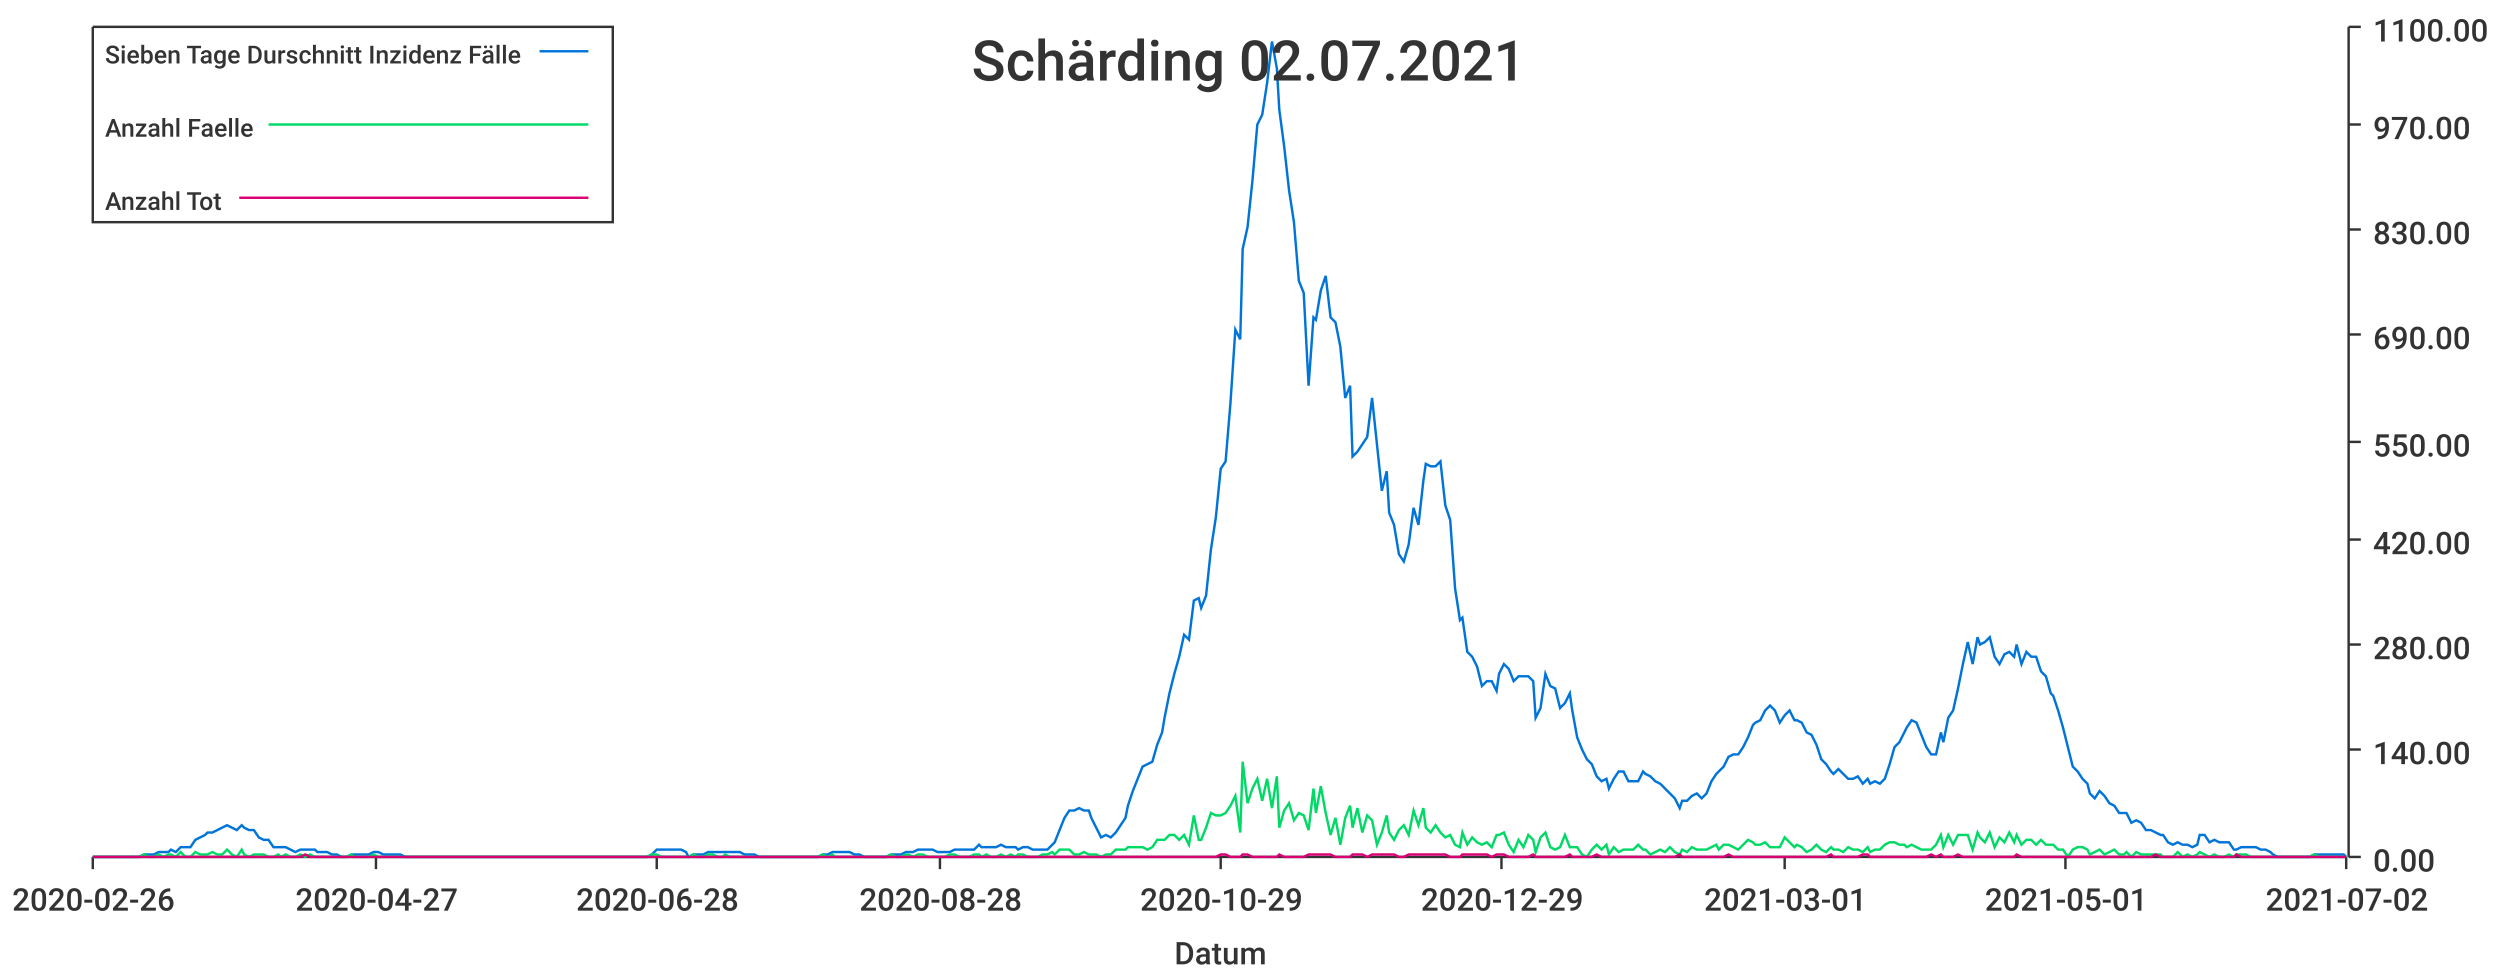
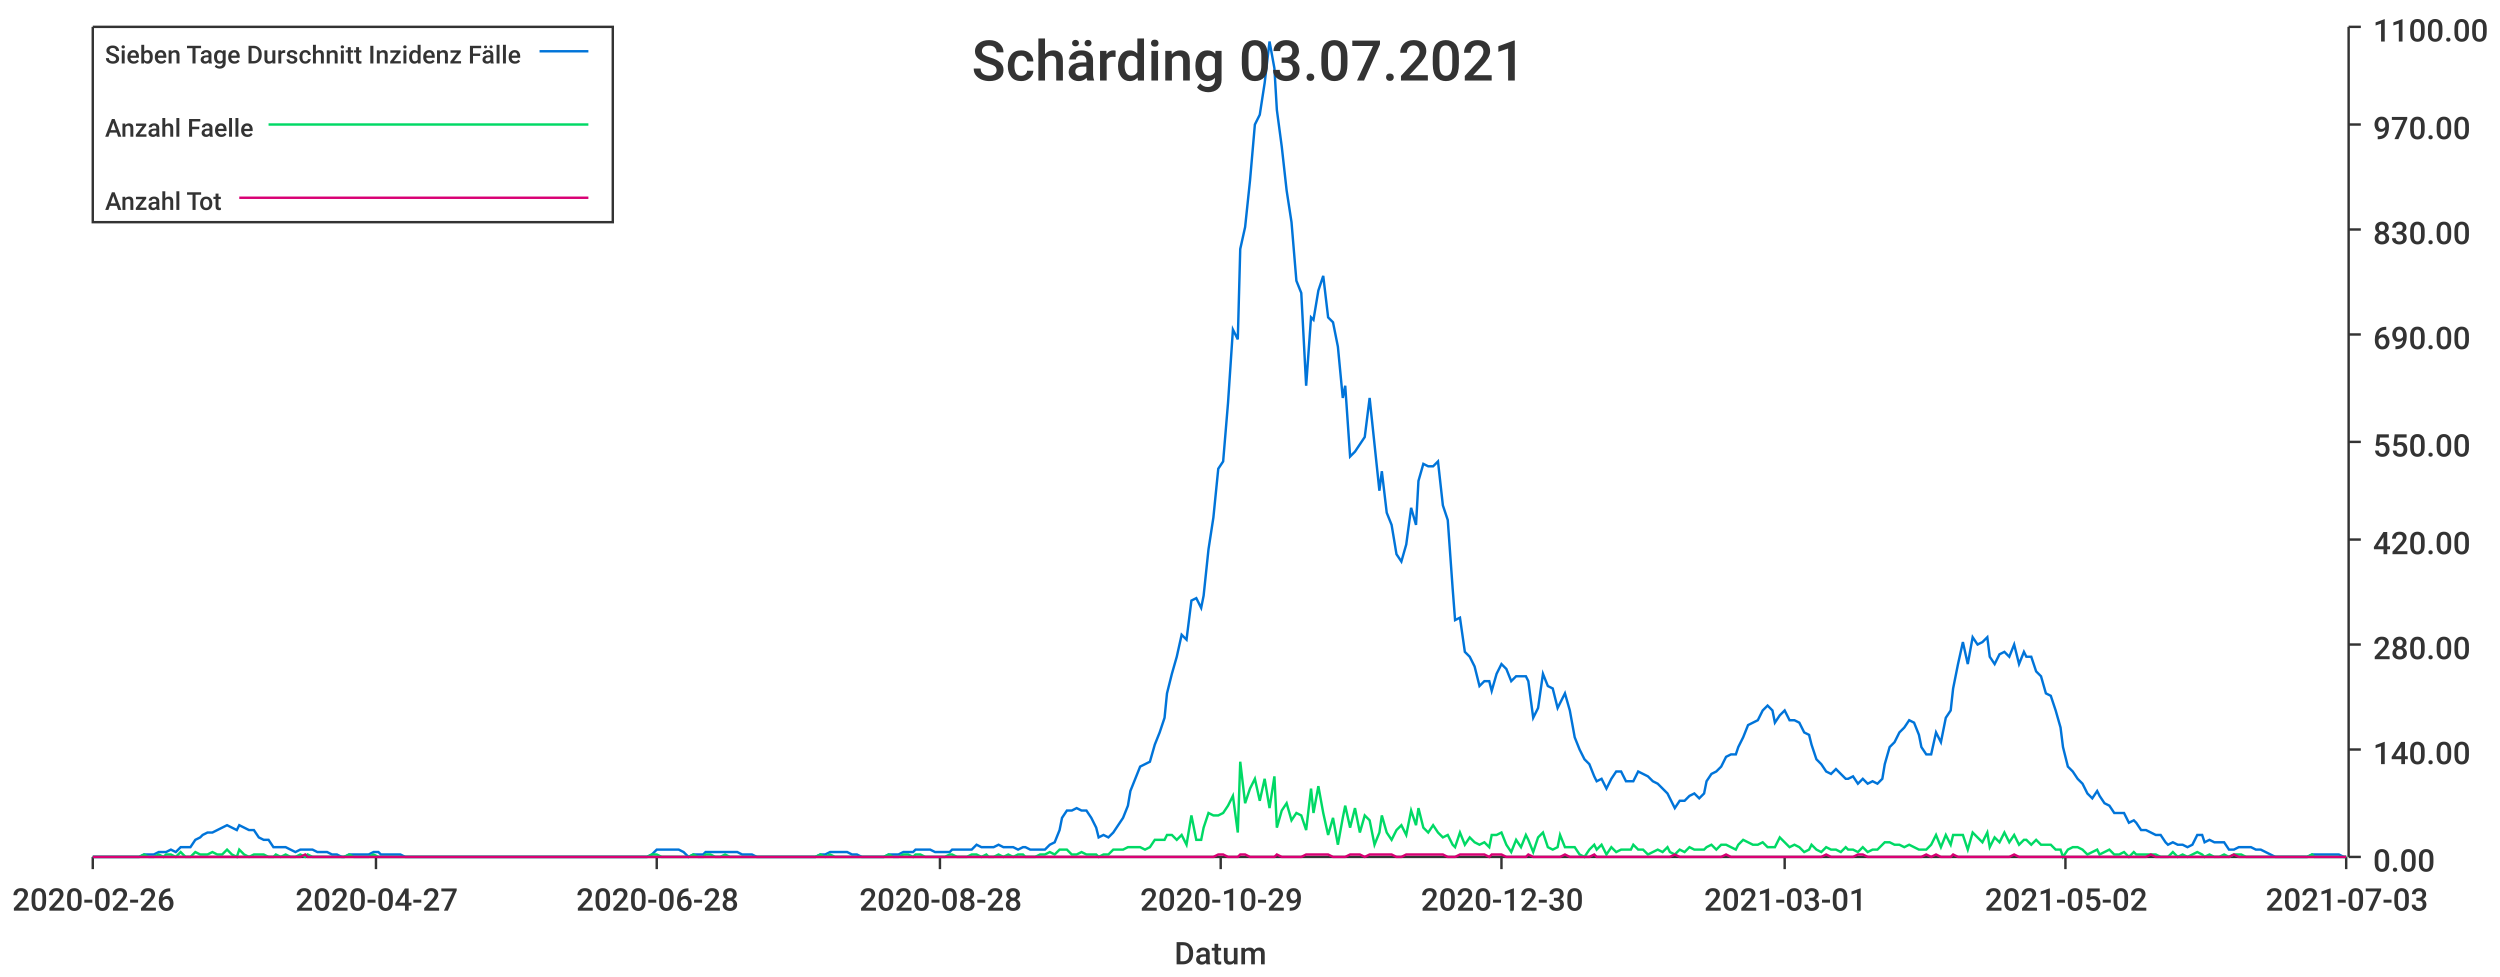
<svg xmlns="http://www.w3.org/2000/svg" width="1024" height="400">\n<path d="M 0 0 L 1024 0 L 1024 400 L 0 400 L 0 0" style="stroke-width:0;stroke:rgba(255,255,255,1.0);fill:rgba(255,255,255,1.0)" />
  <path d="M 38 11 L 961 11 L 961 351 L 38 351 L 38 11" style="stroke-width:0;stroke:rgba(255,255,255,1.0);fill:rgba(255,255,255,1.0)" />
  <path d="M 38 351 L 961 351" style="stroke-width:1;stroke:rgba(51,51,51,1.0);fill:none" />
  <path d="M 38 351 L 38 356" style="stroke-width:1;stroke:rgba(51,51,51,1.0);fill:none" />
  <text x="5" y="373" style="stroke-width:0;stroke:none;fill:rgba(51,51,51,1.0);font-size:12.8px;font-family:'Roboto Medium',sans-serif">2020-02-26</text>
  <path d="M 154 351 L 154 356" style="stroke-width:1;stroke:rgba(51,51,51,1.0);fill:none" />
  <text x="121" y="373" style="stroke-width:0;stroke:none;fill:rgba(51,51,51,1.0);font-size:12.8px;font-family:'Roboto Medium',sans-serif">2020-04-27</text>
  <path d="M 269 351 L 269 356" style="stroke-width:1;stroke:rgba(51,51,51,1.0);fill:none" />
  <text x="236" y="373" style="stroke-width:0;stroke:none;fill:rgba(51,51,51,1.0);font-size:12.8px;font-family:'Roboto Medium',sans-serif">2020-06-28</text>
  <path d="M 385 351 L 385 356" style="stroke-width:1;stroke:rgba(51,51,51,1.0);fill:none" />
  <text x="352" y="373" style="stroke-width:0;stroke:none;fill:rgba(51,51,51,1.0);font-size:12.8px;font-family:'Roboto Medium',sans-serif">2020-08-28</text>
  <path d="M 500 351 L 500 356" style="stroke-width:1;stroke:rgba(51,51,51,1.0);fill:none" />
  <text x="467" y="373" style="stroke-width:0;stroke:none;fill:rgba(51,51,51,1.0);font-size:12.8px;font-family:'Roboto Medium',sans-serif">2020-10-29</text>
  <path d="M 615 351 L 615 356" style="stroke-width:1;stroke:rgba(51,51,51,1.0);fill:none" />
-   <text x="582" y="373" style="stroke-width:0;stroke:none;fill:rgba(51,51,51,1.0);font-size:12.8px;font-family:'Roboto Medium',sans-serif">2020-12-29</text>
+   <text x="582" y="373" style="stroke-width:0;stroke:none;fill:rgba(51,51,51,1.0);font-size:12.8px;font-family:'Roboto Medium',sans-serif">2020-12-30</text>
  <path d="M 731 351 L 731 356" style="stroke-width:1;stroke:rgba(51,51,51,1.0);fill:none" />
  <text x="698" y="373" style="stroke-width:0;stroke:none;fill:rgba(51,51,51,1.0);font-size:12.8px;font-family:'Roboto Medium',sans-serif">2021-03-01</text>
  <path d="M 846 351 L 846 356" style="stroke-width:1;stroke:rgba(51,51,51,1.0);fill:none" />
-   <text x="813" y="373" style="stroke-width:0;stroke:none;fill:rgba(51,51,51,1.0);font-size:12.8px;font-family:'Roboto Medium',sans-serif">2021-05-01</text>
+   <text x="813" y="373" style="stroke-width:0;stroke:none;fill:rgba(51,51,51,1.0);font-size:12.8px;font-family:'Roboto Medium',sans-serif">2021-05-02</text>
  <path d="M 961 351 L 961 356" style="stroke-width:1;stroke:rgba(51,51,51,1.0);fill:none" />
-   <text x="928" y="373" style="stroke-width:0;stroke:none;fill:rgba(51,51,51,1.0);font-size:12.8px;font-family:'Roboto Medium',sans-serif">2021-07-02</text>
+   <text x="928" y="373" style="stroke-width:0;stroke:none;fill:rgba(51,51,51,1.0);font-size:12.8px;font-family:'Roboto Medium',sans-serif">2021-07-03</text>
  <text x="481" y="395" style="stroke-width:0;stroke:none;fill:rgba(51,51,51,1.0);font-size:12.8px;font-family:'Roboto Medium',sans-serif">Datum</text>
  <path d="M 962 351 L 962 11" style="stroke-width:1;stroke:rgba(51,51,51,1.0);fill:none" />
  <path d="M 962 351 L 967 351" style="stroke-width:1;stroke:rgba(51,51,51,1.0);fill:none" />
  <text x="972" y="357" style="stroke-width:0;stroke:none;fill:rgba(51,51,51,1.0);font-size:12.8px;font-family:'Roboto Medium',sans-serif">0.00</text>
  <path d="M 962 307 L 967 307" style="stroke-width:1;stroke:rgba(51,51,51,1.0);fill:none" />
  <text x="972" y="313" style="stroke-width:0;stroke:none;fill:rgba(51,51,51,1.0);font-size:12.8px;font-family:'Roboto Medium',sans-serif">140.00</text>
  <path d="M 962 264 L 967 264" style="stroke-width:1;stroke:rgba(51,51,51,1.0);fill:none" />
  <text x="972" y="270" style="stroke-width:0;stroke:none;fill:rgba(51,51,51,1.0);font-size:12.8px;font-family:'Roboto Medium',sans-serif">280.00</text>
  <path d="M 962 221 L 967 221" style="stroke-width:1;stroke:rgba(51,51,51,1.0);fill:none" />
  <text x="972" y="227" style="stroke-width:0;stroke:none;fill:rgba(51,51,51,1.0);font-size:12.8px;font-family:'Roboto Medium',sans-serif">420.00</text>
  <path d="M 962 181 L 967 181" style="stroke-width:1;stroke:rgba(51,51,51,1.0);fill:none" />
  <text x="972" y="187" style="stroke-width:0;stroke:none;fill:rgba(51,51,51,1.0);font-size:12.8px;font-family:'Roboto Medium',sans-serif">550.00</text>
  <path d="M 962 137 L 967 137" style="stroke-width:1;stroke:rgba(51,51,51,1.0);fill:none" />
  <text x="972" y="143" style="stroke-width:0;stroke:none;fill:rgba(51,51,51,1.0);font-size:12.8px;font-family:'Roboto Medium',sans-serif">690.00</text>
  <path d="M 962 94 L 967 94" style="stroke-width:1;stroke:rgba(51,51,51,1.0);fill:none" />
  <text x="972" y="100" style="stroke-width:0;stroke:none;fill:rgba(51,51,51,1.0);font-size:12.8px;font-family:'Roboto Medium',sans-serif">830.00</text>
  <path d="M 962 51 L 967 51" style="stroke-width:1;stroke:rgba(51,51,51,1.0);fill:none" />
  <text x="972" y="57" style="stroke-width:0;stroke:none;fill:rgba(51,51,51,1.0);font-size:12.8px;font-family:'Roboto Medium',sans-serif">970.00</text>
  <path d="M 962 11 L 967 11" style="stroke-width:1;stroke:rgba(51,51,51,1.0);fill:none" />
  <text x="972" y="17" style="stroke-width:0;stroke:none;fill:rgba(51,51,51,1.0);font-size:12.8px;font-family:'Roboto Medium',sans-serif">1100.00</text>
-   <path d="M 38 351 L 40 351 L 42 351 L 44 351 L 46 351 L 48 351 L 50 351 L 52 351 L 54 351 L 55 351 L 57 351 L 59 350 L 61 350 L 63 350 L 65 349 L 67 349 L 69 349 L 70 348 L 72 349 L 74 347 L 76 347 L 78 347 L 80 344 L 82 343 L 84 342 L 85 341 L 87 341 L 89 340 L 91 339 L 93 338 L 95 339 L 97 340 L 99 338 L 100 339 L 102 340 L 104 340 L 106 343 L 108 344 L 110 344 L 112 347 L 114 347 L 115 347 L 117 347 L 119 348 L 121 349 L 123 348 L 125 348 L 127 348 L 129 348 L 130 349 L 132 349 L 134 349 L 136 350 L 138 350 L 140 351 L 142 351 L 144 350 L 145 350 L 147 350 L 149 350 L 151 350 L 153 349 L 155 349 L 157 350 L 159 350 L 160 350 L 162 350 L 164 350 L 166 351 L 168 351 L 170 351 L 172 351 L 174 351 L 175 351 L 177 351 L 179 351 L 181 351 L 183 351 L 185 351 L 187 351 L 189 351 L 190 351 L 192 351 L 194 351 L 196 351 L 198 351 L 200 351 L 202 351 L 204 351 L 205 351 L 207 351 L 209 351 L 211 351 L 213 351 L 215 351 L 217 351 L 219 351 L 220 351 L 222 351 L 224 351 L 226 351 L 228 351 L 230 351 L 232 351 L 234 351 L 235 351 L 237 351 L 239 351 L 241 351 L 243 351 L 245 351 L 247 351 L 249 351 L 250 351 L 252 351 L 254 351 L 256 351 L 258 351 L 260 351 L 262 351 L 264 351 L 265 351 L 267 350 L 269 348 L 271 348 L 273 348 L 275 348 L 277 348 L 279 348 L 281 349 L 282 351 L 284 350 L 286 350 L 288 350 L 290 349 L 292 349 L 294 349 L 296 349 L 297 349 L 299 349 L 301 349 L 303 349 L 305 350 L 307 350 L 309 350 L 311 351 L 312 351 L 314 351 L 316 351 L 318 351 L 320 351 L 322 351 L 324 351 L 326 351 L 327 351 L 329 351 L 331 351 L 333 351 L 335 351 L 337 350 L 339 350 L 341 349 L 342 349 L 344 349 L 346 349 L 348 349 L 350 350 L 352 350 L 354 351 L 356 351 L 357 351 L 359 351 L 361 351 L 363 351 L 365 350 L 367 350 L 369 350 L 371 349 L 372 349 L 374 349 L 376 348 L 378 348 L 380 348 L 382 348 L 384 349 L 386 349 L 387 349 L 389 349 L 391 348 L 393 348 L 395 348 L 397 348 L 399 348 L 401 346 L 402 347 L 404 347 L 406 347 L 408 347 L 410 346 L 412 347 L 414 347 L 416 347 L 417 348 L 419 347 L 421 347 L 423 348 L 425 348 L 427 348 L 429 348 L 431 346 L 432 345 L 434 340 L 436 335 L 438 332 L 440 332 L 442 331 L 444 332 L 446 332 L 447 335 L 449 339 L 451 343 L 453 342 L 455 343 L 457 341 L 459 338 L 461 335 L 462 330 L 464 324 L 466 319 L 468 314 L 470 313 L 472 312 L 474 305 L 476 300 L 477 294 L 479 284 L 481 276 L 483 269 L 485 260 L 487 262 L 489 246 L 491 245 L 492 249 L 494 244 L 496 225 L 498 212 L 500 192 L 502 189 L 504 165 L 506 135 L 508 139 L 509 102 L 511 93 L 513 74 L 515 51 L 517 47 L 519 34 L 521 17 L 523 28 L 524 45 L 526 60 L 528 78 L 530 91 L 532 115 L 534 120 L 536 158 L 538 130 L 539 131 L 541 119 L 543 113 L 545 130 L 547 132 L 549 142 L 551 163 L 553 158 L 554 187 L 556 185 L 558 182 L 560 179 L 562 163 L 564 182 L 566 201 L 568 193 L 569 210 L 571 215 L 573 227 L 575 230 L 577 223 L 579 208 L 581 215 L 583 197 L 584 190 L 586 191 L 588 191 L 590 189 L 592 207 L 594 213 L 596 241 L 598 254 L 599 253 L 601 267 L 603 269 L 605 273 L 607 281 L 609 279 L 611 279 L 613 283 L 614 276 L 616 272 L 618 274 L 620 279 L 622 277 L 624 277 L 626 277 L 628 279 L 629 294 L 631 290 L 633 276 L 635 281 L 637 282 L 639 290 L 641 288 L 643 284 L 644 291 L 646 302 L 648 307 L 650 311 L 652 313 L 654 318 L 656 320 L 658 319 L 659 323 L 661 319 L 663 316 L 665 316 L 667 320 L 669 320 L 671 320 L 673 316 L 674 317 L 676 318 L 678 320 L 680 321 L 682 323 L 684 325 L 686 327 L 688 331 L 689 328 L 691 328 L 693 326 L 695 325 L 697 327 L 699 325 L 701 320 L 703 317 L 704 316 L 706 314 L 708 310 L 710 309 L 712 309 L 714 306 L 716 302 L 718 297 L 719 296 L 721 295 L 723 291 L 725 289 L 727 291 L 729 296 L 731 293 L 733 291 L 735 295 L 736 295 L 738 296 L 740 300 L 742 301 L 744 305 L 746 311 L 748 313 L 750 316 L 751 317 L 753 315 L 755 317 L 757 319 L 759 319 L 761 318 L 763 321 L 765 319 L 766 321 L 768 320 L 770 321 L 772 319 L 774 313 L 776 306 L 778 304 L 780 300 L 781 298 L 783 295 L 785 296 L 787 301 L 789 306 L 791 309 L 793 309 L 795 300 L 796 304 L 798 294 L 800 291 L 802 282 L 804 272 L 806 263 L 808 272 L 810 261 L 811 264 L 813 263 L 815 261 L 817 269 L 819 272 L 821 268 L 823 267 L 825 269 L 826 264 L 828 272 L 830 267 L 832 269 L 834 269 L 836 275 L 838 277 L 840 284 L 841 285 L 843 291 L 845 298 L 847 306 L 849 314 L 851 316 L 853 319 L 855 321 L 856 325 L 858 327 L 860 324 L 862 326 L 864 329 L 866 330 L 868 333 L 870 333 L 871 333 L 873 337 L 875 336 L 877 337 L 879 340 L 881 340 L 883 341 L 885 342 L 886 342 L 888 345 L 890 346 L 892 345 L 894 346 L 896 346 L 898 347 L 900 346 L 901 342 L 903 342 L 905 345 L 907 344 L 909 345 L 911 345 L 913 345 L 915 348 L 916 348 L 918 347 L 920 347 L 922 347 L 924 347 L 926 348 L 928 348 L 930 349 L 931 350 L 933 351 L 935 351 L 937 351 L 939 351 L 941 351 L 943 351 L 945 351 L 946 351 L 948 350 L 950 350 L 952 350 L 954 350 L 956 350 L 958 350 L 960 350 L 961 351" style="stroke-width:1;stroke:rgba(0,116,217,1.0);fill:none" />
-   <path d="M 38 351 L 40 351 L 42 351 L 44 351 L 46 351 L 48 351 L 50 351 L 52 351 L 54 351 L 55 351 L 57 351 L 59 350 L 61 351 L 63 351 L 65 350 L 67 351 L 69 350 L 70 350 L 72 351 L 74 349 L 76 351 L 78 351 L 80 349 L 82 350 L 84 350 L 85 350 L 87 349 L 89 350 L 91 350 L 93 348 L 95 350 L 97 351 L 99 348 L 100 350 L 102 351 L 104 350 L 106 350 L 108 350 L 110 351 L 112 351 L 114 350 L 115 351 L 117 350 L 119 351 L 121 351 L 123 350 L 125 351 L 127 350 L 129 351 L 130 351 L 132 351 L 134 351 L 136 351 L 138 351 L 140 351 L 142 351 L 144 350 L 145 351 L 147 351 L 149 351 L 151 351 L 153 350 L 155 351 L 157 351 L 159 351 L 160 351 L 162 351 L 164 351 L 166 351 L 168 351 L 170 351 L 172 351 L 174 351 L 175 351 L 177 351 L 179 351 L 181 351 L 183 351 L 185 351 L 187 351 L 189 351 L 190 351 L 192 351 L 194 351 L 196 351 L 198 351 L 200 351 L 202 351 L 204 351 L 205 351 L 207 351 L 209 351 L 211 351 L 213 351 L 215 351 L 217 351 L 219 351 L 220 351 L 222 351 L 224 351 L 226 351 L 228 351 L 230 351 L 232 351 L 234 351 L 235 351 L 237 351 L 239 351 L 241 351 L 243 351 L 245 351 L 247 351 L 249 351 L 250 351 L 252 351 L 254 351 L 256 351 L 258 351 L 260 351 L 262 351 L 264 351 L 265 351 L 267 350 L 269 350 L 271 351 L 273 351 L 275 351 L 277 351 L 279 351 L 281 351 L 282 351 L 284 350 L 286 351 L 288 351 L 290 350 L 292 350 L 294 351 L 296 351 L 297 350 L 299 351 L 301 351 L 303 351 L 305 351 L 307 351 L 309 351 L 311 351 L 312 351 L 314 351 L 316 351 L 318 351 L 320 351 L 322 351 L 324 351 L 326 351 L 327 351 L 329 351 L 331 351 L 333 351 L 335 351 L 337 350 L 339 351 L 341 350 L 342 351 L 344 351 L 346 351 L 348 351 L 350 351 L 352 351 L 354 351 L 356 351 L 357 351 L 359 351 L 361 351 L 363 351 L 365 350 L 367 351 L 369 351 L 371 350 L 372 350 L 374 351 L 376 350 L 378 350 L 380 351 L 382 351 L 384 351 L 386 351 L 387 351 L 389 350 L 391 350 L 393 351 L 395 351 L 397 351 L 399 350 L 401 350 L 402 351 L 404 350 L 406 351 L 408 351 L 410 350 L 412 351 L 414 350 L 416 351 L 417 350 L 419 350 L 421 351 L 423 351 L 425 351 L 427 350 L 429 350 L 431 349 L 432 350 L 434 348 L 436 348 L 438 348 L 440 350 L 442 350 L 444 349 L 446 350 L 447 350 L 449 350 L 451 351 L 453 350 L 455 350 L 457 348 L 459 348 L 461 348 L 462 347 L 464 347 L 466 347 L 468 347 L 470 348 L 472 347 L 474 344 L 476 344 L 477 344 L 479 342 L 481 342 L 483 344 L 485 342 L 487 346 L 489 334 L 491 344 L 492 344 L 494 339 L 496 333 L 498 334 L 500 334 L 502 333 L 504 330 L 506 326 L 508 341 L 509 312 L 511 329 L 513 323 L 515 319 L 517 328 L 519 319 L 521 331 L 523 318 L 524 339 L 526 332 L 528 329 L 530 336 L 532 333 L 534 334 L 536 340 L 538 323 L 539 333 L 541 322 L 543 333 L 545 342 L 547 335 L 549 346 L 551 335 L 553 330 L 554 339 L 556 331 L 558 341 L 560 334 L 562 336 L 564 346 L 566 341 L 568 334 L 569 341 L 571 344 L 573 340 L 575 338 L 577 342 L 579 332 L 581 338 L 583 331 L 584 339 L 586 341 L 588 338 L 590 341 L 592 343 L 594 342 L 596 346 L 598 347 L 599 341 L 601 346 L 603 343 L 605 345 L 607 346 L 609 345 L 611 347 L 613 342 L 614 342 L 616 341 L 618 346 L 620 349 L 622 344 L 624 347 L 626 342 L 628 344 L 629 349 L 631 343 L 633 341 L 635 347 L 637 348 L 639 347 L 641 342 L 643 347 L 644 347 L 646 347 L 648 350 L 650 351 L 652 348 L 654 346 L 656 348 L 658 346 L 659 350 L 661 347 L 663 349 L 665 348 L 667 348 L 669 348 L 671 346 L 673 348 L 674 348 L 676 350 L 678 349 L 680 348 L 682 349 L 684 347 L 686 349 L 688 350 L 689 348 L 691 349 L 693 347 L 695 348 L 697 348 L 699 348 L 701 347 L 703 346 L 704 348 L 706 346 L 708 346 L 710 347 L 712 348 L 714 346 L 716 344 L 718 345 L 719 346 L 721 346 L 723 345 L 725 347 L 727 347 L 729 347 L 731 343 L 733 345 L 735 347 L 736 346 L 738 347 L 740 349 L 742 348 L 744 346 L 746 348 L 748 349 L 750 347 L 751 348 L 753 348 L 755 349 L 757 347 L 759 348 L 761 348 L 763 349 L 765 347 L 766 349 L 768 348 L 770 348 L 772 346 L 774 345 L 776 345 L 778 346 L 780 346 L 781 347 L 783 346 L 785 347 L 787 348 L 789 348 L 791 348 L 793 346 L 795 342 L 796 347 L 798 342 L 800 346 L 802 342 L 804 342 L 806 342 L 808 348 L 810 341 L 811 343 L 813 345 L 815 341 L 817 347 L 819 343 L 821 345 L 823 341 L 825 345 L 826 342 L 828 346 L 830 344 L 832 344 L 834 346 L 836 344 L 838 346 L 840 346 L 841 346 L 843 348 L 845 348 L 847 351 L 849 348 L 851 347 L 853 347 L 855 348 L 856 350 L 858 349 L 860 348 L 862 350 L 864 349 L 866 348 L 868 350 L 870 350 L 871 349 L 873 351 L 875 349 L 877 350 L 879 350 L 881 350 L 883 350 L 885 350 L 886 351 L 888 351 L 890 351 L 892 349 L 894 351 L 896 350 L 898 351 L 900 350 L 901 349 L 903 350 L 905 351 L 907 350 L 909 351 L 911 351 L 913 350 L 915 351 L 916 350 L 918 350 L 920 350 L 922 351 L 924 351 L 926 351 L 928 351 L 930 351 L 931 351 L 933 351 L 935 351 L 937 351 L 939 351 L 941 351 L 943 351 L 945 351 L 946 351 L 948 350 L 950 351 L 952 351 L 954 351 L 956 351 L 958 351 L 960 351 L 961 351" style="stroke-width:1;stroke:rgba(0,217,101,1.0);fill:none" />
-   <path d="M 38 351 L 40 351 L 42 351 L 44 351 L 46 351 L 48 351 L 50 351 L 52 351 L 54 351 L 55 351 L 57 351 L 59 351 L 61 351 L 63 351 L 65 351 L 67 351 L 69 351 L 70 351 L 72 351 L 74 351 L 76 351 L 78 351 L 80 351 L 82 351 L 84 351 L 85 351 L 87 351 L 89 351 L 91 351 L 93 351 L 95 351 L 97 351 L 99 351 L 100 351 L 102 351 L 104 351 L 106 351 L 108 351 L 110 351 L 112 351 L 114 351 L 115 351 L 117 351 L 119 351 L 121 351 L 123 351 L 125 350 L 127 351 L 129 351 L 130 351 L 132 351 L 134 351 L 136 351 L 138 351 L 140 351 L 142 351 L 144 351 L 145 351 L 147 351 L 149 351 L 151 351 L 153 351 L 155 351 L 157 351 L 159 351 L 160 351 L 162 351 L 164 351 L 166 351 L 168 351 L 170 351 L 172 351 L 174 351 L 175 351 L 177 351 L 179 351 L 181 351 L 183 351 L 185 351 L 187 351 L 189 351 L 190 351 L 192 351 L 194 351 L 196 351 L 198 351 L 200 351 L 202 351 L 204 351 L 205 351 L 207 351 L 209 351 L 211 351 L 213 351 L 215 351 L 217 351 L 219 351 L 220 351 L 222 351 L 224 351 L 226 351 L 228 351 L 230 351 L 232 351 L 234 351 L 235 351 L 237 351 L 239 351 L 241 351 L 243 351 L 245 351 L 247 351 L 249 351 L 250 351 L 252 351 L 254 351 L 256 351 L 258 351 L 260 351 L 262 351 L 264 351 L 265 351 L 267 351 L 269 351 L 271 351 L 273 351 L 275 351 L 277 351 L 279 351 L 281 351 L 282 351 L 284 351 L 286 351 L 288 351 L 290 351 L 292 351 L 294 351 L 296 351 L 297 351 L 299 351 L 301 351 L 303 351 L 305 351 L 307 351 L 309 351 L 311 351 L 312 351 L 314 351 L 316 351 L 318 351 L 320 351 L 322 351 L 324 351 L 326 351 L 327 351 L 329 351 L 331 351 L 333 351 L 335 351 L 337 351 L 339 351 L 341 351 L 342 351 L 344 351 L 346 351 L 348 351 L 350 351 L 352 351 L 354 351 L 356 351 L 357 351 L 359 351 L 361 351 L 363 351 L 365 351 L 367 351 L 369 351 L 371 351 L 372 351 L 374 351 L 376 351 L 378 351 L 380 351 L 382 351 L 384 351 L 386 351 L 387 351 L 389 351 L 391 351 L 393 351 L 395 351 L 397 351 L 399 351 L 401 351 L 402 351 L 404 351 L 406 351 L 408 351 L 410 351 L 412 351 L 414 351 L 416 351 L 417 351 L 419 351 L 421 351 L 423 351 L 425 351 L 427 351 L 429 351 L 431 351 L 432 351 L 434 351 L 436 351 L 438 351 L 440 351 L 442 351 L 444 351 L 446 351 L 447 351 L 449 351 L 451 351 L 453 351 L 455 351 L 457 351 L 459 351 L 461 351 L 462 351 L 464 351 L 466 351 L 468 351 L 470 351 L 472 351 L 474 351 L 476 351 L 477 351 L 479 351 L 481 351 L 483 351 L 485 351 L 487 351 L 489 351 L 491 351 L 492 351 L 494 351 L 496 351 L 498 351 L 500 350 L 502 350 L 504 351 L 506 351 L 508 351 L 509 350 L 511 350 L 513 351 L 515 351 L 517 351 L 519 351 L 521 351 L 523 351 L 524 350 L 526 351 L 528 351 L 530 351 L 532 351 L 534 351 L 536 350 L 538 350 L 539 350 L 541 350 L 543 350 L 545 350 L 547 351 L 549 351 L 551 351 L 553 351 L 554 350 L 556 350 L 558 350 L 560 351 L 562 350 L 564 350 L 566 350 L 568 350 L 569 350 L 571 350 L 573 351 L 575 351 L 577 350 L 579 350 L 581 350 L 583 350 L 584 350 L 586 350 L 588 350 L 590 350 L 592 350 L 594 351 L 596 351 L 598 351 L 599 350 L 601 350 L 603 350 L 605 350 L 607 350 L 609 350 L 611 351 L 613 350 L 614 350 L 616 350 L 618 351 L 620 351 L 622 351 L 624 351 L 626 351 L 628 350 L 629 351 L 631 351 L 633 351 L 635 351 L 637 351 L 639 351 L 641 351 L 643 350 L 644 351 L 646 351 L 648 351 L 650 351 L 652 351 L 654 350 L 656 351 L 658 351 L 659 351 L 661 351 L 663 351 L 665 351 L 667 351 L 669 351 L 671 351 L 673 351 L 674 351 L 676 351 L 678 351 L 680 351 L 682 351 L 684 351 L 686 351 L 688 350 L 689 351 L 691 351 L 693 351 L 695 351 L 697 351 L 699 351 L 701 351 L 703 351 L 704 351 L 706 351 L 708 350 L 710 351 L 712 351 L 714 351 L 716 351 L 718 351 L 719 351 L 721 351 L 723 351 L 725 351 L 727 351 L 729 351 L 731 351 L 733 351 L 735 351 L 736 351 L 738 351 L 740 351 L 742 351 L 744 351 L 746 351 L 748 351 L 750 350 L 751 351 L 753 351 L 755 351 L 757 351 L 759 351 L 761 351 L 763 350 L 765 350 L 766 351 L 768 351 L 770 351 L 772 351 L 774 351 L 776 351 L 778 351 L 780 351 L 781 351 L 783 351 L 785 351 L 787 351 L 789 351 L 791 350 L 793 351 L 795 350 L 796 351 L 798 351 L 800 351 L 802 350 L 804 351 L 806 351 L 808 351 L 810 351 L 811 351 L 813 351 L 815 351 L 817 351 L 819 351 L 821 351 L 823 351 L 825 351 L 826 350 L 828 351 L 830 351 L 832 351 L 834 351 L 836 351 L 838 351 L 840 351 L 841 351 L 843 351 L 845 351 L 847 351 L 849 351 L 851 351 L 853 351 L 855 351 L 856 351 L 858 351 L 860 351 L 862 351 L 864 351 L 866 351 L 868 351 L 870 351 L 871 351 L 873 351 L 875 351 L 877 351 L 879 351 L 881 351 L 883 350 L 885 351 L 886 351 L 888 351 L 890 351 L 892 351 L 894 351 L 896 351 L 898 351 L 900 351 L 901 351 L 903 351 L 905 351 L 907 351 L 909 351 L 911 351 L 913 351 L 915 351 L 916 350 L 918 351 L 920 351 L 922 351 L 924 351 L 926 351 L 928 351 L 930 351 L 931 351 L 933 351 L 935 351 L 937 351 L 939 351 L 941 351 L 943 351 L 945 351 L 946 351 L 948 351 L 950 351 L 952 351 L 954 351 L 956 351 L 958 351 L 960 351 L 961 351" style="stroke-width:1;stroke:rgba(217,0,116,1.0);fill:none" />
-   <text x="398" y="33" style="stroke-width:0;stroke:none;fill:rgba(51,51,51,1.0);font-size:23.0px;font-family:'Roboto Medium',sans-serif">Schärding 02.07.2021</text>
+   <path d="M 38 351 L 40 351 L 42 351 L 44 351 L 46 351 L 48 351 L 50 351 L 52 351 L 53 351 L 55 351 L 57 351 L 59 350 L 61 350 L 63 350 L 65 349 L 67 349 L 68 349 L 70 348 L 72 349 L 74 347 L 76 347 L 78 347 L 80 344 L 82 343 L 83 342 L 85 341 L 87 341 L 89 340 L 91 339 L 93 338 L 95 339 L 97 340 L 98 338 L 100 339 L 102 340 L 104 340 L 106 343 L 108 344 L 110 344 L 112 347 L 113 347 L 115 347 L 117 347 L 119 348 L 121 349 L 123 348 L 125 348 L 126 348 L 128 348 L 130 349 L 132 349 L 134 349 L 136 350 L 138 350 L 140 351 L 141 351 L 143 350 L 145 350 L 147 350 L 149 350 L 151 350 L 153 349 L 155 349 L 156 350 L 158 350 L 160 350 L 162 350 L 164 350 L 166 351 L 168 351 L 170 351 L 171 351 L 173 351 L 175 351 L 177 351 L 179 351 L 181 351 L 183 351 L 185 351 L 186 351 L 188 351 L 190 351 L 192 351 L 194 351 L 196 351 L 198 351 L 200 351 L 201 351 L 203 351 L 205 351 L 207 351 L 209 351 L 211 351 L 213 351 L 214 351 L 216 351 L 218 351 L 220 351 L 222 351 L 224 351 L 226 351 L 228 351 L 229 351 L 231 351 L 233 351 L 235 351 L 237 351 L 239 351 L 241 351 L 243 351 L 244 351 L 246 351 L 248 351 L 250 351 L 252 351 L 254 351 L 256 351 L 258 351 L 259 351 L 261 351 L 263 351 L 265 351 L 267 350 L 269 348 L 271 348 L 273 348 L 274 348 L 276 348 L 278 348 L 280 349 L 282 351 L 284 350 L 286 350 L 288 350 L 289 349 L 291 349 L 293 349 L 295 349 L 297 349 L 299 349 L 301 349 L 302 349 L 304 350 L 306 350 L 308 350 L 310 351 L 312 351 L 314 351 L 316 351 L 317 351 L 319 351 L 321 351 L 323 351 L 325 351 L 327 351 L 329 351 L 331 351 L 332 351 L 334 351 L 336 350 L 338 350 L 340 349 L 342 349 L 344 349 L 346 349 L 347 349 L 349 350 L 351 350 L 353 351 L 355 351 L 357 351 L 359 351 L 361 351 L 362 351 L 364 350 L 366 350 L 368 350 L 370 349 L 372 349 L 374 349 L 375 348 L 377 348 L 379 348 L 381 348 L 383 349 L 385 349 L 387 349 L 389 349 L 390 348 L 392 348 L 394 348 L 396 348 L 398 348 L 400 346 L 402 347 L 404 347 L 405 347 L 407 347 L 409 346 L 411 347 L 413 347 L 415 347 L 417 348 L 419 347 L 420 347 L 422 348 L 424 348 L 426 348 L 428 348 L 430 346 L 432 345 L 434 340 L 435 335 L 437 332 L 439 332 L 441 331 L 443 332 L 445 332 L 447 335 L 449 339 L 450 343 L 452 342 L 454 343 L 456 341 L 458 338 L 460 335 L 462 330 L 463 324 L 465 319 L 467 314 L 469 313 L 471 312 L 473 305 L 475 300 L 477 294 L 478 284 L 480 276 L 482 269 L 484 260 L 486 262 L 488 246 L 490 245 L 492 249 L 493 244 L 495 225 L 497 212 L 499 192 L 501 189 L 503 165 L 505 135 L 507 139 L 508 102 L 510 93 L 512 74 L 514 51 L 516 47 L 518 34 L 520 17 L 522 28 L 523 45 L 525 60 L 527 78 L 529 91 L 531 115 L 533 120 L 535 158 L 537 130 L 538 131 L 540 119 L 542 113 L 544 130 L 546 132 L 548 142 L 550 163 L 551 158 L 553 187 L 555 185 L 557 182 L 559 179 L 561 163 L 563 182 L 565 201 L 566 193 L 568 210 L 570 215 L 572 227 L 574 230 L 576 223 L 578 208 L 580 215 L 581 197 L 583 190 L 585 191 L 587 191 L 589 189 L 591 207 L 593 213 L 595 241 L 596 254 L 598 253 L 600 267 L 602 269 L 604 273 L 606 281 L 608 279 L 610 279 L 611 283 L 613 276 L 615 272 L 617 274 L 619 279 L 621 277 L 623 277 L 625 277 L 626 279 L 628 294 L 630 290 L 632 276 L 634 281 L 636 282 L 638 290 L 639 288 L 641 284 L 643 291 L 645 302 L 647 307 L 649 311 L 651 313 L 653 318 L 654 320 L 656 319 L 658 323 L 660 319 L 662 316 L 664 316 L 666 320 L 668 320 L 669 320 L 671 316 L 673 317 L 675 318 L 677 320 L 679 321 L 681 323 L 683 325 L 684 327 L 686 331 L 688 328 L 690 328 L 692 326 L 694 325 L 696 327 L 698 325 L 699 320 L 701 317 L 703 316 L 705 314 L 707 310 L 709 309 L 711 309 L 712 306 L 714 302 L 716 297 L 718 296 L 720 295 L 722 291 L 724 289 L 726 291 L 727 296 L 729 293 L 731 291 L 733 295 L 735 295 L 737 296 L 739 300 L 741 301 L 742 305 L 744 311 L 746 313 L 748 316 L 750 317 L 752 315 L 754 317 L 756 319 L 757 319 L 759 318 L 761 321 L 763 319 L 765 321 L 767 320 L 769 321 L 771 319 L 772 313 L 774 306 L 776 304 L 778 300 L 780 298 L 782 295 L 784 296 L 786 301 L 787 306 L 789 309 L 791 309 L 793 300 L 795 304 L 797 294 L 799 291 L 800 282 L 802 272 L 804 263 L 806 272 L 808 261 L 810 264 L 812 263 L 814 261 L 815 269 L 817 272 L 819 268 L 821 267 L 823 269 L 825 264 L 827 272 L 829 267 L 830 269 L 832 269 L 834 275 L 836 277 L 838 284 L 840 285 L 842 291 L 844 298 L 845 306 L 847 314 L 849 316 L 851 319 L 853 321 L 855 325 L 857 327 L 859 324 L 860 326 L 862 329 L 864 330 L 866 333 L 868 333 L 870 333 L 872 337 L 874 336 L 875 337 L 877 340 L 879 340 L 881 341 L 883 342 L 885 342 L 887 345 L 888 346 L 890 345 L 892 346 L 894 346 L 896 347 L 898 346 L 900 342 L 902 342 L 903 345 L 905 344 L 907 345 L 909 345 L 911 345 L 913 348 L 915 348 L 917 347 L 918 347 L 920 347 L 922 347 L 924 348 L 926 348 L 928 349 L 930 350 L 932 351 L 933 351 L 935 351 L 937 351 L 939 351 L 941 351 L 943 351 L 945 351 L 947 350 L 948 350 L 950 350 L 952 350 L 954 350 L 956 350 L 958 350 L 960 351 L 961 351" style="stroke-width:1;stroke:rgba(0,116,217,1.0);fill:none" />
+   <path d="M 38 351 L 40 351 L 42 351 L 44 351 L 46 351 L 48 351 L 50 351 L 52 351 L 53 351 L 55 351 L 57 351 L 59 350 L 61 351 L 63 351 L 65 350 L 67 351 L 68 350 L 70 350 L 72 351 L 74 349 L 76 351 L 78 351 L 80 349 L 82 350 L 83 350 L 85 350 L 87 349 L 89 350 L 91 350 L 93 348 L 95 350 L 97 351 L 98 348 L 100 350 L 102 351 L 104 350 L 106 350 L 108 350 L 110 351 L 112 351 L 113 350 L 115 351 L 117 350 L 119 351 L 121 351 L 123 350 L 125 351 L 126 350 L 128 351 L 130 351 L 132 351 L 134 351 L 136 351 L 138 351 L 140 351 L 141 351 L 143 350 L 145 351 L 147 351 L 149 351 L 151 351 L 153 350 L 155 351 L 156 351 L 158 351 L 160 351 L 162 351 L 164 351 L 166 351 L 168 351 L 170 351 L 171 351 L 173 351 L 175 351 L 177 351 L 179 351 L 181 351 L 183 351 L 185 351 L 186 351 L 188 351 L 190 351 L 192 351 L 194 351 L 196 351 L 198 351 L 200 351 L 201 351 L 203 351 L 205 351 L 207 351 L 209 351 L 211 351 L 213 351 L 214 351 L 216 351 L 218 351 L 220 351 L 222 351 L 224 351 L 226 351 L 228 351 L 229 351 L 231 351 L 233 351 L 235 351 L 237 351 L 239 351 L 241 351 L 243 351 L 244 351 L 246 351 L 248 351 L 250 351 L 252 351 L 254 351 L 256 351 L 258 351 L 259 351 L 261 351 L 263 351 L 265 351 L 267 350 L 269 350 L 271 351 L 273 351 L 274 351 L 276 351 L 278 351 L 280 351 L 282 351 L 284 350 L 286 351 L 288 351 L 289 350 L 291 350 L 293 351 L 295 351 L 297 350 L 299 351 L 301 351 L 302 351 L 304 351 L 306 351 L 308 351 L 310 351 L 312 351 L 314 351 L 316 351 L 317 351 L 319 351 L 321 351 L 323 351 L 325 351 L 327 351 L 329 351 L 331 351 L 332 351 L 334 351 L 336 350 L 338 351 L 340 350 L 342 351 L 344 351 L 346 351 L 347 351 L 349 351 L 351 351 L 353 351 L 355 351 L 357 351 L 359 351 L 361 351 L 362 351 L 364 350 L 366 351 L 368 351 L 370 350 L 372 350 L 374 351 L 375 350 L 377 350 L 379 351 L 381 351 L 383 351 L 385 351 L 387 351 L 389 350 L 390 350 L 392 351 L 394 351 L 396 351 L 398 350 L 400 350 L 402 351 L 404 350 L 405 351 L 407 351 L 409 350 L 411 351 L 413 350 L 415 351 L 417 350 L 419 350 L 420 351 L 422 351 L 424 351 L 426 350 L 428 350 L 430 349 L 432 350 L 434 348 L 435 348 L 437 348 L 439 350 L 441 350 L 443 349 L 445 350 L 447 350 L 449 350 L 450 351 L 452 350 L 454 350 L 456 348 L 458 348 L 460 348 L 462 347 L 463 347 L 465 347 L 467 347 L 469 348 L 471 347 L 473 344 L 475 344 L 477 344 L 478 342 L 480 342 L 482 344 L 484 342 L 486 346 L 488 334 L 490 344 L 492 344 L 493 339 L 495 333 L 497 334 L 499 334 L 501 333 L 503 330 L 505 326 L 507 341 L 508 312 L 510 329 L 512 323 L 514 319 L 516 328 L 518 319 L 520 331 L 522 318 L 523 339 L 525 332 L 527 329 L 529 336 L 531 333 L 533 334 L 535 340 L 537 323 L 538 333 L 540 322 L 542 333 L 544 342 L 546 335 L 548 346 L 550 335 L 551 330 L 553 339 L 555 331 L 557 341 L 559 334 L 561 336 L 563 346 L 565 341 L 566 334 L 568 341 L 570 344 L 572 340 L 574 338 L 576 342 L 578 332 L 580 338 L 581 331 L 583 339 L 585 341 L 587 338 L 589 341 L 591 343 L 593 342 L 595 346 L 596 347 L 598 341 L 600 346 L 602 343 L 604 345 L 606 346 L 608 345 L 610 347 L 611 342 L 613 342 L 615 341 L 617 346 L 619 349 L 621 344 L 623 347 L 625 342 L 626 344 L 628 349 L 630 343 L 632 341 L 634 347 L 636 348 L 638 347 L 639 342 L 641 347 L 643 347 L 645 347 L 647 350 L 649 351 L 651 348 L 653 346 L 654 348 L 656 346 L 658 350 L 660 347 L 662 349 L 664 348 L 666 348 L 668 348 L 669 346 L 671 348 L 673 348 L 675 350 L 677 349 L 679 348 L 681 349 L 683 347 L 684 349 L 686 350 L 688 348 L 690 349 L 692 347 L 694 348 L 696 348 L 698 348 L 699 347 L 701 346 L 703 348 L 705 346 L 707 346 L 709 347 L 711 348 L 712 346 L 714 344 L 716 345 L 718 346 L 720 346 L 722 345 L 724 347 L 726 347 L 727 347 L 729 343 L 731 345 L 733 347 L 735 346 L 737 347 L 739 349 L 741 348 L 742 346 L 744 348 L 746 349 L 748 347 L 750 348 L 752 348 L 754 349 L 756 347 L 757 348 L 759 348 L 761 349 L 763 347 L 765 349 L 767 348 L 769 348 L 771 346 L 772 345 L 774 345 L 776 346 L 778 346 L 780 347 L 782 346 L 784 347 L 786 348 L 787 348 L 789 348 L 791 346 L 793 342 L 795 347 L 797 342 L 799 346 L 800 342 L 802 342 L 804 342 L 806 348 L 808 341 L 810 343 L 812 345 L 814 341 L 815 347 L 817 343 L 819 345 L 821 341 L 823 345 L 825 342 L 827 346 L 829 344 L 830 344 L 832 346 L 834 344 L 836 346 L 838 346 L 840 346 L 842 348 L 844 348 L 845 351 L 847 348 L 849 347 L 851 347 L 853 348 L 855 350 L 857 349 L 859 348 L 860 350 L 862 349 L 864 348 L 866 350 L 868 350 L 870 349 L 872 351 L 874 349 L 875 350 L 877 350 L 879 350 L 881 350 L 883 350 L 885 351 L 887 351 L 888 351 L 890 349 L 892 351 L 894 350 L 896 351 L 898 350 L 900 349 L 902 350 L 903 351 L 905 350 L 907 351 L 909 351 L 911 350 L 913 351 L 915 350 L 917 350 L 918 350 L 920 351 L 922 351 L 924 351 L 926 351 L 928 351 L 930 351 L 932 351 L 933 351 L 935 351 L 937 351 L 939 351 L 941 351 L 943 351 L 945 351 L 947 350 L 948 351 L 950 351 L 952 351 L 954 351 L 956 351 L 958 351 L 960 351 L 961 351" style="stroke-width:1;stroke:rgba(0,217,101,1.0);fill:none" />
+   <path d="M 38 351 L 40 351 L 42 351 L 44 351 L 46 351 L 48 351 L 50 351 L 52 351 L 53 351 L 55 351 L 57 351 L 59 351 L 61 351 L 63 351 L 65 351 L 67 351 L 68 351 L 70 351 L 72 351 L 74 351 L 76 351 L 78 351 L 80 351 L 82 351 L 83 351 L 85 351 L 87 351 L 89 351 L 91 351 L 93 351 L 95 351 L 97 351 L 98 351 L 100 351 L 102 351 L 104 351 L 106 351 L 108 351 L 110 351 L 112 351 L 113 351 L 115 351 L 117 351 L 119 351 L 121 351 L 123 351 L 125 350 L 126 351 L 128 351 L 130 351 L 132 351 L 134 351 L 136 351 L 138 351 L 140 351 L 141 351 L 143 351 L 145 351 L 147 351 L 149 351 L 151 351 L 153 351 L 155 351 L 156 351 L 158 351 L 160 351 L 162 351 L 164 351 L 166 351 L 168 351 L 170 351 L 171 351 L 173 351 L 175 351 L 177 351 L 179 351 L 181 351 L 183 351 L 185 351 L 186 351 L 188 351 L 190 351 L 192 351 L 194 351 L 196 351 L 198 351 L 200 351 L 201 351 L 203 351 L 205 351 L 207 351 L 209 351 L 211 351 L 213 351 L 214 351 L 216 351 L 218 351 L 220 351 L 222 351 L 224 351 L 226 351 L 228 351 L 229 351 L 231 351 L 233 351 L 235 351 L 237 351 L 239 351 L 241 351 L 243 351 L 244 351 L 246 351 L 248 351 L 250 351 L 252 351 L 254 351 L 256 351 L 258 351 L 259 351 L 261 351 L 263 351 L 265 351 L 267 351 L 269 351 L 271 351 L 273 351 L 274 351 L 276 351 L 278 351 L 280 351 L 282 351 L 284 351 L 286 351 L 288 351 L 289 351 L 291 351 L 293 351 L 295 351 L 297 351 L 299 351 L 301 351 L 302 351 L 304 351 L 306 351 L 308 351 L 310 351 L 312 351 L 314 351 L 316 351 L 317 351 L 319 351 L 321 351 L 323 351 L 325 351 L 327 351 L 329 351 L 331 351 L 332 351 L 334 351 L 336 351 L 338 351 L 340 351 L 342 351 L 344 351 L 346 351 L 347 351 L 349 351 L 351 351 L 353 351 L 355 351 L 357 351 L 359 351 L 361 351 L 362 351 L 364 351 L 366 351 L 368 351 L 370 351 L 372 351 L 374 351 L 375 351 L 377 351 L 379 351 L 381 351 L 383 351 L 385 351 L 387 351 L 389 351 L 390 351 L 392 351 L 394 351 L 396 351 L 398 351 L 400 351 L 402 351 L 404 351 L 405 351 L 407 351 L 409 351 L 411 351 L 413 351 L 415 351 L 417 351 L 419 351 L 420 351 L 422 351 L 424 351 L 426 351 L 428 351 L 430 351 L 432 351 L 434 351 L 435 351 L 437 351 L 439 351 L 441 351 L 443 351 L 445 351 L 447 351 L 449 351 L 450 351 L 452 351 L 454 351 L 456 351 L 458 351 L 460 351 L 462 351 L 463 351 L 465 351 L 467 351 L 469 351 L 471 351 L 473 351 L 475 351 L 477 351 L 478 351 L 480 351 L 482 351 L 484 351 L 486 351 L 488 351 L 490 351 L 492 351 L 493 351 L 495 351 L 497 351 L 499 350 L 501 350 L 503 351 L 505 351 L 507 351 L 508 350 L 510 350 L 512 351 L 514 351 L 516 351 L 518 351 L 520 351 L 522 351 L 523 350 L 525 351 L 527 351 L 529 351 L 531 351 L 533 351 L 535 350 L 537 350 L 538 350 L 540 350 L 542 350 L 544 350 L 546 351 L 548 351 L 550 351 L 551 351 L 553 350 L 555 350 L 557 350 L 559 351 L 561 350 L 563 350 L 565 350 L 566 350 L 568 350 L 570 350 L 572 351 L 574 351 L 576 350 L 578 350 L 580 350 L 581 350 L 583 350 L 585 350 L 587 350 L 589 350 L 591 350 L 593 351 L 595 351 L 596 351 L 598 350 L 600 350 L 602 350 L 604 350 L 606 350 L 608 350 L 610 351 L 611 350 L 613 350 L 615 350 L 617 351 L 619 351 L 621 351 L 623 351 L 625 351 L 626 350 L 628 351 L 630 351 L 632 351 L 634 351 L 636 351 L 638 351 L 639 351 L 641 350 L 643 351 L 645 351 L 647 351 L 649 351 L 651 351 L 653 350 L 654 351 L 656 351 L 658 351 L 660 351 L 662 351 L 664 351 L 666 351 L 668 351 L 669 351 L 671 351 L 673 351 L 675 351 L 677 351 L 679 351 L 681 351 L 683 351 L 684 351 L 686 350 L 688 351 L 690 351 L 692 351 L 694 351 L 696 351 L 698 351 L 699 351 L 701 351 L 703 351 L 705 351 L 707 350 L 709 351 L 711 351 L 712 351 L 714 351 L 716 351 L 718 351 L 720 351 L 722 351 L 724 351 L 726 351 L 727 351 L 729 351 L 731 351 L 733 351 L 735 351 L 737 351 L 739 351 L 741 351 L 742 351 L 744 351 L 746 351 L 748 350 L 750 351 L 752 351 L 754 351 L 756 351 L 757 351 L 759 351 L 761 350 L 763 350 L 765 351 L 767 351 L 769 351 L 771 351 L 772 351 L 774 351 L 776 351 L 778 351 L 780 351 L 782 351 L 784 351 L 786 351 L 787 351 L 789 350 L 791 351 L 793 350 L 795 351 L 797 351 L 799 351 L 800 350 L 802 351 L 804 351 L 806 351 L 808 351 L 810 351 L 812 351 L 814 351 L 815 351 L 817 351 L 819 351 L 821 351 L 823 351 L 825 350 L 827 351 L 829 351 L 830 351 L 832 351 L 834 351 L 836 351 L 838 351 L 840 351 L 842 351 L 844 351 L 845 351 L 847 351 L 849 351 L 851 351 L 853 351 L 855 351 L 857 351 L 859 351 L 860 351 L 862 351 L 864 351 L 866 351 L 868 351 L 870 351 L 872 351 L 874 351 L 875 351 L 877 351 L 879 351 L 881 350 L 883 351 L 885 351 L 887 351 L 888 351 L 890 351 L 892 351 L 894 351 L 896 351 L 898 351 L 900 351 L 902 351 L 903 351 L 905 351 L 907 351 L 909 351 L 911 351 L 913 351 L 915 350 L 917 351 L 918 351 L 920 351 L 922 351 L 924 351 L 926 351 L 928 351 L 930 351 L 932 351 L 933 351 L 935 351 L 937 351 L 939 351 L 941 351 L 943 351 L 945 351 L 947 351 L 948 351 L 950 351 L 952 351 L 954 351 L 956 351 L 958 351 L 960 351 L 961 351" style="stroke-width:1;stroke:rgba(217,0,116,1.0);fill:none" />
+   <text x="398" y="33" style="stroke-width:0;stroke:none;fill:rgba(51,51,51,1.0);font-size:23.0px;font-family:'Roboto Medium',sans-serif">Schärding 03.07.2021</text>
  <path d="M 38 11 L 251 11 L 251 91 L 38 91 L 38 11" style="stroke-width:1;stroke:rgba(51,51,51,1.0);fill:rgba(255,255,255,1.0)" />
  <text x="43" y="26" style="stroke-width:0;stroke:none;fill:rgba(51,51,51,1.0);font-size:10.2px;font-family:'Roboto Medium',sans-serif">Sieben Tage Durschnitt Inzidenz Fälle</text>
  <path d="M 221 21 L 241 21" style="stroke-width:1;stroke:rgba(0,116,217,1.0);fill:none" />
  <text x="43" y="56" style="stroke-width:0;stroke:none;fill:rgba(51,51,51,1.0);font-size:10.2px;font-family:'Roboto Medium',sans-serif">Anzahl Faelle</text>
  <path d="M 110 51 L 241 51" style="stroke-width:1;stroke:rgba(0,217,101,1.0);fill:none" />
  <text x="43" y="86" style="stroke-width:0;stroke:none;fill:rgba(51,51,51,1.0);font-size:10.2px;font-family:'Roboto Medium',sans-serif">Anzahl Tot</text>
  <path d="M 98 81 L 241 81" style="stroke-width:1;stroke:rgba(217,0,116,1.0);fill:none" />
</svg>
